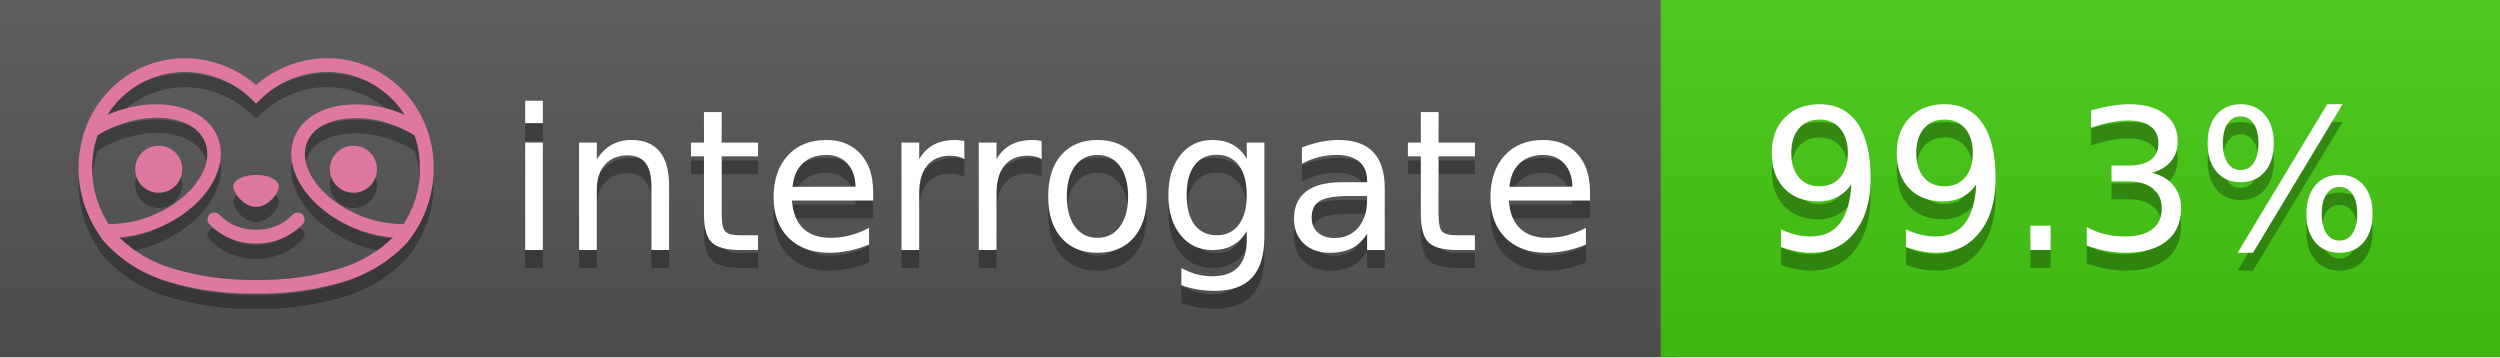
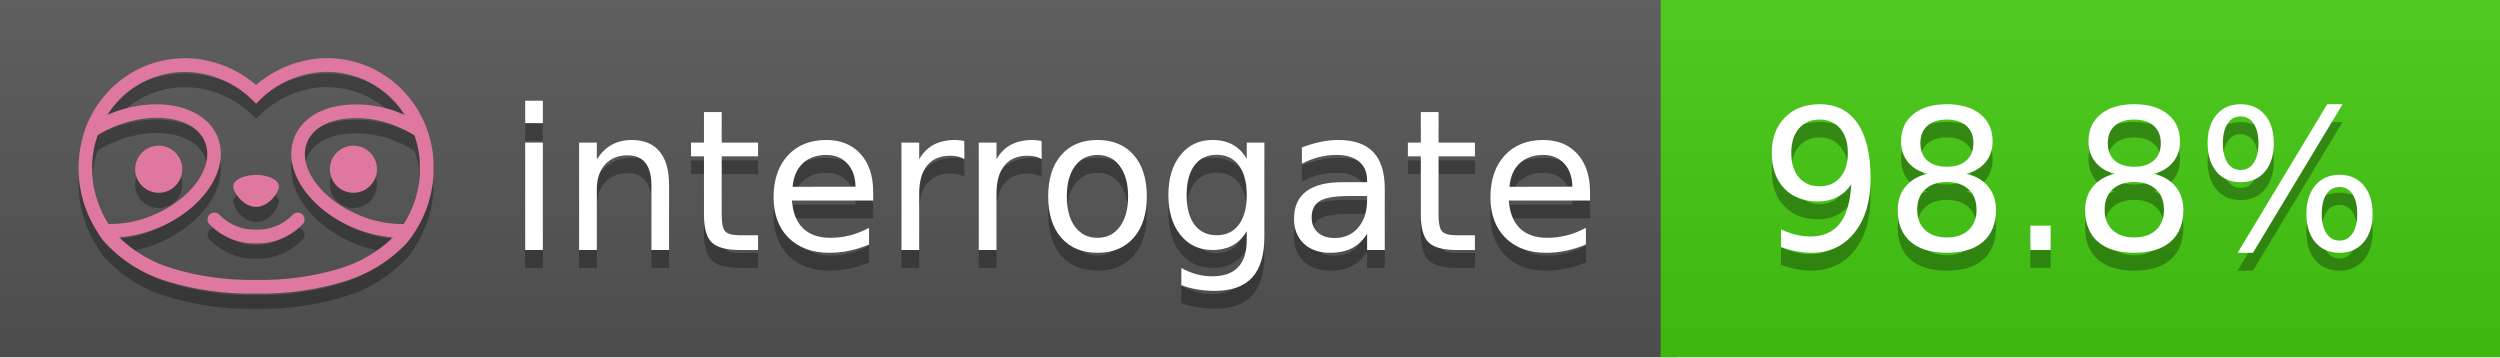
<svg xmlns="http://www.w3.org/2000/svg" width="140" height="20" viewBox="0 0 140 20" version="1.1" xml:space="preserve" style="fill-rule:evenodd;clip-rule:evenodd;stroke-linejoin:round;stroke-miterlimit:2;">
  <g transform="matrix(1,0,0,1,22,0)">
    <g id="backgrounds" transform="matrix(1.32789,0,0,1,-22.3892,0)">
      <rect x="0" y="0" width="71" height="20" style="fill:rgb(85,85,85);" />
    </g>
    <rect x="71" y="0" width="47" height="20" data-interrogate="color" style="fill:#4c1" />
    <g transform="matrix(1.19746,0,0,1,-22.3744,-4.85723e-16)">
      <rect x="0" y="0" width="118" height="20" style="fill:url(#_Linear1);" />
    </g>
  </g>
  <g fill="#fff" text-anchor="middle" font-family="DejaVu Sans,Verdana,Geneva,sans-serif" font-size="110">
    <text x="590" y="150" fill="#010101" fill-opacity=".3" transform="scale(.1)" textLength="610">interrogate</text>
    <text x="590" y="140" transform="scale(.1)" textLength="610">interrogate</text>
-     <text x="1160" y="150" fill="#010101" fill-opacity=".3" transform="scale(.1)" textLength="370" data-interrogate="result">99.3%</text>
-     <text x="1160" y="140" transform="scale(.1)" textLength="370" data-interrogate="result">99.3%</text>
+     <text x="1160" y="150" fill="#010101" fill-opacity=".3" transform="scale(.1)" textLength="370" data-interrogate="result">98.8%</text>
+     <text x="1160" y="140" transform="scale(.1)" textLength="370" data-interrogate="result">98.8%</text>
  </g>
  <g id="logo-shadow" transform="matrix(0.854876,0,0,0.854876,-6.73514,1.732)">
    <g transform="matrix(0.299012,0,0,0.299012,9.70229,-6.68582)">
      <path d="M50,64.25C52.76,64.25 55,61.13 55,59.75C55,58.37 52.76,57.25 50,57.25C47.24,57.25 45,58.37 45,59.75C45,61.13 47.24,64.25 50,64.25Z" style="fill:rgb(1,1,1);fill-opacity:0.3;fill-rule:nonzero;" />
    </g>
    <g transform="matrix(0.299012,0,0,0.299012,9.70229,-6.68582)">
      <path d="M88,49.05C86.506,43.475 83.018,38.638 78.2,35.46C72.969,32.002 66.539,30.844 60.43,32.26C56.576,33.145 52.995,34.958 50,37.54C46.998,34.958 43.411,33.149 39.55,32.27C33.441,30.853 27.011,32.011 21.78,35.47C16.97,38.652 13.489,43.489 12,49.06L12,49.13C11.82,49.79 11.66,50.46 11.53,51.13C11.146,53.207 11.021,55.323 11.16,57.43C11.16,58.03 11.26,58.63 11.34,59.23C11.34,59.51 11.43,59.79 11.48,60.07C11.53,60.35 11.58,60.68 11.64,60.98C11.7,61.28 11.8,61.69 11.89,62.05C11.98,62.41 11.99,62.47 12.05,62.68C12.16,63.07 12.28,63.46 12.41,63.84L12.58,64.34C12.72,64.74 12.88,65.14 13.04,65.53L13.23,65.98C13.403,66.373 13.583,66.767 13.77,67.16L13.99,67.59C14.19,67.97 14.39,68.35 14.61,68.73L14.87,69.15C15.1,69.52 15.33,69.89 15.58,70.26L15.58,70.32L15.99,70.93C16.14,71.14 16.29,71.36 16.45,71.57C20.206,75.83 25.086,78.95 30.53,80.57C36.839,82.48 43.41,83.385 50,83.25C56.599,83.374 63.177,82.456 69.49,80.53C74.644,78.978 79.303,76.102 83,72.19C83.34,71.78 83.65,71.35 84,70.92L84.18,70.66L84.33,70.44L84.41,70.32C84.55,70.12 84.67,69.9 84.81,69.7C85.07,69.3 85.32,68.89 85.55,68.48C85.78,68.07 86.02,67.65 86.23,67.22C86.31,67.05 86.39,66.88 86.47,66.7C86.67,66.28 86.85,65.87 87.03,65.44L87.23,64.92C87.397,64.487 87.55,64.05 87.69,63.61L87.85,63.09C87.98,62.64 88.1,62.19 88.21,61.74C88.21,61.57 88.3,61.39 88.33,61.22C88.43,60.75 88.52,60.22 88.6,59.79C88.6,59.64 88.66,59.49 88.68,59.33C88.77,58.71 88.84,58.08 88.88,57.45L88.88,54.17C88.817,53.164 88.693,52.162 88.51,51.17C88.38,50.5 88.23,49.84 88.05,49.17L88,49.05ZM85.89,56.44L85.89,57.23C85.89,57.78 85.79,58.32 85.72,58.86C85.72,59.01 85.72,59.15 85.65,59.3C85.59,59.7 85.51,60.11 85.43,60.51L85.32,60.99C85.23,61.38 85.12,61.77 85.01,62.16C85.01,62.31 84.93,62.46 84.88,62.6C84.74,63.04 84.59,63.47 84.42,63.9L84.27,64.28C84.1,64.71 83.91,65.14 83.71,65.56C83.51,65.98 83.43,66.12 83.28,66.4L83.01,66.91C82.83,67.223 82.643,67.537 82.45,67.85L82.35,68.01C79.121,68.047 75.918,67.434 72.93,66.21C64.27,62.74 59,55.52 61.18,50.11C62.18,47.6 64.7,45.82 68.26,45.11C72.489,44.395 76.835,44.908 80.78,46.59C82.141,47.144 83.453,47.813 84.7,48.59C84.76,48.76 84.82,48.93 84.88,49.1C84.94,49.27 85.05,49.63 85.12,49.9C85.28,50.5 85.44,51.1 85.55,51.73C85.691,52.507 85.792,53.292 85.85,54.08L85.85,55.89C85.85,56.12 85.91,56.25 85.91,56.45L85.89,56.44ZM17.66,68C16.668,66.435 15.869,64.756 15.28,63L15.17,62.68C15.06,62.35 14.96,62.01 14.87,61.68C14.823,61.493 14.777,61.31 14.73,61.13C14.66,60.84 14.59,60.55 14.53,60.27C14.47,59.99 14.43,59.72 14.38,59.44C14.33,59.16 14.3,59 14.27,58.78C14.2,58.27 14.15,57.78 14.11,57.23L14.11,57.03C14.008,55.236 14.122,53.437 14.45,51.67C14.56,51.06 14.71,50.46 14.88,49.87C14.96,49.59 15.04,49.32 15.13,49.05C15.22,48.78 15.24,48.72 15.3,48.55C16.548,47.774 17.859,47.105 19.22,46.55C27.86,43.09 36.65,44.67 38.82,50.08C40.99,55.49 35.73,62.74 27.09,66.2C24.101,67.431 20.893,68.043 17.66,68ZM68.57,77.68C62.554,79.508 56.287,80.376 50,80.25C43.737,80.37 37.495,79.506 31.5,77.69C27.185,76.38 23.243,74.062 20,70.93C22.815,70.706 25.58,70.055 28.2,69C38.37,64.92 44.39,56 41.6,49C38.81,42 28.27,39.72 18.1,43.8L17.43,44.09C18.973,41.648 21.019,39.561 23.43,37.97C26.671,35.824 30.473,34.68 34.36,34.68C35.884,34.681 37.404,34.852 38.89,35.19C42.694,36.049 46.191,37.935 49,40.64L50,41.64L51,40.64C53.797,37.937 57.279,36.049 61.07,35.18C66.402,33.947 72.014,34.968 76.57,38C78.98,39.588 81.026,41.671 82.57,44.11L81.9,43.82C77.409,41.921 72.464,41.355 67.66,42.19C63.08,43.12 59.79,45.54 58.39,49.02C55.6,55.97 61.62,64.94 71.79,69.02C74.414,70.07 77.182,70.714 80,70.93C76.776,74.05 72.859,76.363 68.57,77.68Z" style="fill:rgb(1,1,1);fill-opacity:0.3;fill-rule:nonzero;" />
    </g>
    <g transform="matrix(0.299012,0,0,0.299012,9.70229,-6.68582)">
      <circle cx="71.33" cy="56" r="5.16" style="fill:rgb(1,1,1);fill-opacity:0.3;" />
    </g>
    <g transform="matrix(0.299012,0,0,0.299012,9.70229,-6.68582)">
      <circle cx="28.67" cy="56" r="5.16" style="fill:rgb(1,1,1);fill-opacity:0.3;" />
    </g>
    <g transform="matrix(0.299012,0,0,0.299012,9.70229,-6.68582)">
      <path d="M58,66C55.912,68.161 53.003,69.339 50,69.24C46.997,69.339 44.088,68.161 42,66C41.714,65.677 41.302,65.491 40.87,65.491C40.042,65.491 39.361,66.172 39.361,67C39.361,67.368 39.496,67.724 39.74,68C42.403,70.804 46.134,72.35 50,72.25C53.862,72.347 57.59,70.802 60.25,68C60.495,67.725 60.63,67.369 60.63,67C60.63,66.174 59.951,65.495 59.125,65.495C58.695,65.495 58.285,65.679 58,66Z" style="fill:rgb(1,1,1);fill-opacity:0.3;fill-rule:nonzero;" />
    </g>
  </g>
  <g id="logo-pink" transform="matrix(0.854876,0,0,0.854876,-6.73514,0.877124)">
    <g transform="matrix(0.299012,0,0,0.299012,9.70229,-6.68582)">
      <path d="M50,64.25C52.76,64.25 55,61.13 55,59.75C55,58.37 52.76,57.25 50,57.25C47.24,57.25 45,58.37 45,59.75C45,61.13 47.24,64.25 50,64.25Z" style="fill:rgb(222,120,160);fill-rule:nonzero;" />
    </g>
    <g transform="matrix(0.299012,0,0,0.299012,9.70229,-6.68582)">
      <path d="M88,49.05C86.506,43.475 83.018,38.638 78.2,35.46C72.969,32.002 66.539,30.844 60.43,32.26C56.576,33.145 52.995,34.958 50,37.54C46.998,34.958 43.411,33.149 39.55,32.27C33.441,30.853 27.011,32.011 21.78,35.47C16.97,38.652 13.489,43.489 12,49.06L12,49.13C11.82,49.79 11.66,50.46 11.53,51.13C11.146,53.207 11.021,55.323 11.16,57.43C11.16,58.03 11.26,58.63 11.34,59.23C11.34,59.51 11.43,59.79 11.48,60.07C11.53,60.35 11.58,60.68 11.64,60.98C11.7,61.28 11.8,61.69 11.89,62.05C11.98,62.41 11.99,62.47 12.05,62.68C12.16,63.07 12.28,63.46 12.41,63.84L12.58,64.34C12.72,64.74 12.88,65.14 13.04,65.53L13.23,65.98C13.403,66.373 13.583,66.767 13.77,67.16L13.99,67.59C14.19,67.97 14.39,68.35 14.61,68.73L14.87,69.15C15.1,69.52 15.33,69.89 15.58,70.26L15.58,70.32L15.99,70.93C16.14,71.14 16.29,71.36 16.45,71.57C20.206,75.83 25.086,78.95 30.53,80.57C36.839,82.48 43.41,83.385 50,83.25C56.599,83.374 63.177,82.456 69.49,80.53C74.644,78.978 79.303,76.102 83,72.19C83.34,71.78 83.65,71.35 84,70.92L84.18,70.66L84.33,70.44L84.41,70.32C84.55,70.12 84.67,69.9 84.81,69.7C85.07,69.3 85.32,68.89 85.55,68.48C85.78,68.07 86.02,67.65 86.23,67.22C86.31,67.05 86.39,66.88 86.47,66.7C86.67,66.28 86.85,65.87 87.03,65.44L87.23,64.92C87.397,64.487 87.55,64.05 87.69,63.61L87.85,63.09C87.98,62.64 88.1,62.19 88.21,61.74C88.21,61.57 88.3,61.39 88.33,61.22C88.43,60.75 88.52,60.22 88.6,59.79C88.6,59.64 88.66,59.49 88.68,59.33C88.77,58.71 88.84,58.08 88.88,57.45L88.88,54.17C88.817,53.164 88.693,52.162 88.51,51.17C88.38,50.5 88.23,49.84 88.05,49.17L88,49.05ZM85.89,56.44L85.89,57.23C85.89,57.78 85.79,58.32 85.72,58.86C85.72,59.01 85.72,59.15 85.65,59.3C85.59,59.7 85.51,60.11 85.43,60.51L85.32,60.99C85.23,61.38 85.12,61.77 85.01,62.16C85.01,62.31 84.93,62.46 84.88,62.6C84.74,63.04 84.59,63.47 84.42,63.9L84.27,64.28C84.1,64.71 83.91,65.14 83.71,65.56C83.51,65.98 83.43,66.12 83.28,66.4L83.01,66.91C82.83,67.223 82.643,67.537 82.45,67.85L82.35,68.01C79.121,68.047 75.918,67.434 72.93,66.21C64.27,62.74 59,55.52 61.18,50.11C62.18,47.6 64.7,45.82 68.26,45.11C72.489,44.395 76.835,44.908 80.78,46.59C82.141,47.144 83.453,47.813 84.7,48.59C84.76,48.76 84.82,48.93 84.88,49.1C84.94,49.27 85.05,49.63 85.12,49.9C85.28,50.5 85.44,51.1 85.55,51.73C85.691,52.507 85.792,53.292 85.85,54.08L85.85,55.89C85.85,56.12 85.91,56.25 85.91,56.45L85.89,56.44ZM17.66,68C16.668,66.435 15.869,64.756 15.28,63L15.17,62.68C15.06,62.35 14.96,62.01 14.87,61.68C14.823,61.493 14.777,61.31 14.73,61.13C14.66,60.84 14.59,60.55 14.53,60.27C14.47,59.99 14.43,59.72 14.38,59.44C14.33,59.16 14.3,59 14.27,58.78C14.2,58.27 14.15,57.78 14.11,57.23L14.11,57.03C14.008,55.236 14.122,53.437 14.45,51.67C14.56,51.06 14.71,50.46 14.88,49.87C14.96,49.59 15.04,49.32 15.13,49.05C15.22,48.78 15.24,48.72 15.3,48.55C16.548,47.774 17.859,47.105 19.22,46.55C27.86,43.09 36.65,44.67 38.82,50.08C40.99,55.49 35.73,62.74 27.09,66.2C24.101,67.431 20.893,68.043 17.66,68ZM68.57,77.68C62.554,79.508 56.287,80.376 50,80.25C43.737,80.37 37.495,79.506 31.5,77.69C27.185,76.38 23.243,74.062 20,70.93C22.815,70.706 25.58,70.055 28.2,69C38.37,64.92 44.39,56 41.6,49C38.81,42 28.27,39.72 18.1,43.8L17.43,44.09C18.973,41.648 21.019,39.561 23.43,37.97C26.671,35.824 30.473,34.68 34.36,34.68C35.884,34.681 37.404,34.852 38.89,35.19C42.694,36.049 46.191,37.935 49,40.64L50,41.64L51,40.64C53.797,37.937 57.279,36.049 61.07,35.18C66.402,33.947 72.014,34.968 76.57,38C78.98,39.588 81.026,41.671 82.57,44.11L81.9,43.82C77.409,41.921 72.464,41.355 67.66,42.19C63.08,43.12 59.79,45.54 58.39,49.02C55.6,55.97 61.62,64.94 71.79,69.02C74.414,70.07 77.182,70.714 80,70.93C76.776,74.05 72.859,76.363 68.57,77.68Z" style="fill:rgb(222,120,160);fill-rule:nonzero;" />
    </g>
    <g transform="matrix(0.299012,0,0,0.299012,9.70229,-6.68582)">
      <circle cx="71.33" cy="56" r="5.16" style="fill:rgb(222,120,160);" />
    </g>
    <g transform="matrix(0.299012,0,0,0.299012,9.70229,-6.68582)">
      <circle cx="28.67" cy="56" r="5.16" style="fill:rgb(222,120,160);" />
    </g>
    <g transform="matrix(0.299012,0,0,0.299012,9.70229,-6.68582)">
      <path d="M58,66C55.912,68.161 53.003,69.339 50,69.24C46.997,69.339 44.088,68.161 42,66C41.714,65.677 41.302,65.491 40.87,65.491C40.042,65.491 39.361,66.172 39.361,67C39.361,67.368 39.496,67.724 39.74,68C42.403,70.804 46.134,72.35 50,72.25C53.862,72.347 57.59,70.802 60.25,68C60.495,67.725 60.63,67.369 60.63,67C60.63,66.174 59.951,65.495 59.125,65.495C58.695,65.495 58.285,65.679 58,66Z" style="fill:rgb(222,120,160);fill-rule:nonzero;" />
    </g>
  </g>
  <defs>
    <linearGradient id="_Linear1" x1="0" y1="0" x2="1" y2="0" gradientUnits="userSpaceOnUse" gradientTransform="matrix(1.22465e-15,20,-20,1.22465e-15,0,0)">
      <stop offset="0" style="stop-color:rgb(187,187,187);stop-opacity:0.1" />
      <stop offset="1" style="stop-color:black;stop-opacity:0.1" />
    </linearGradient>
  </defs>
</svg>
